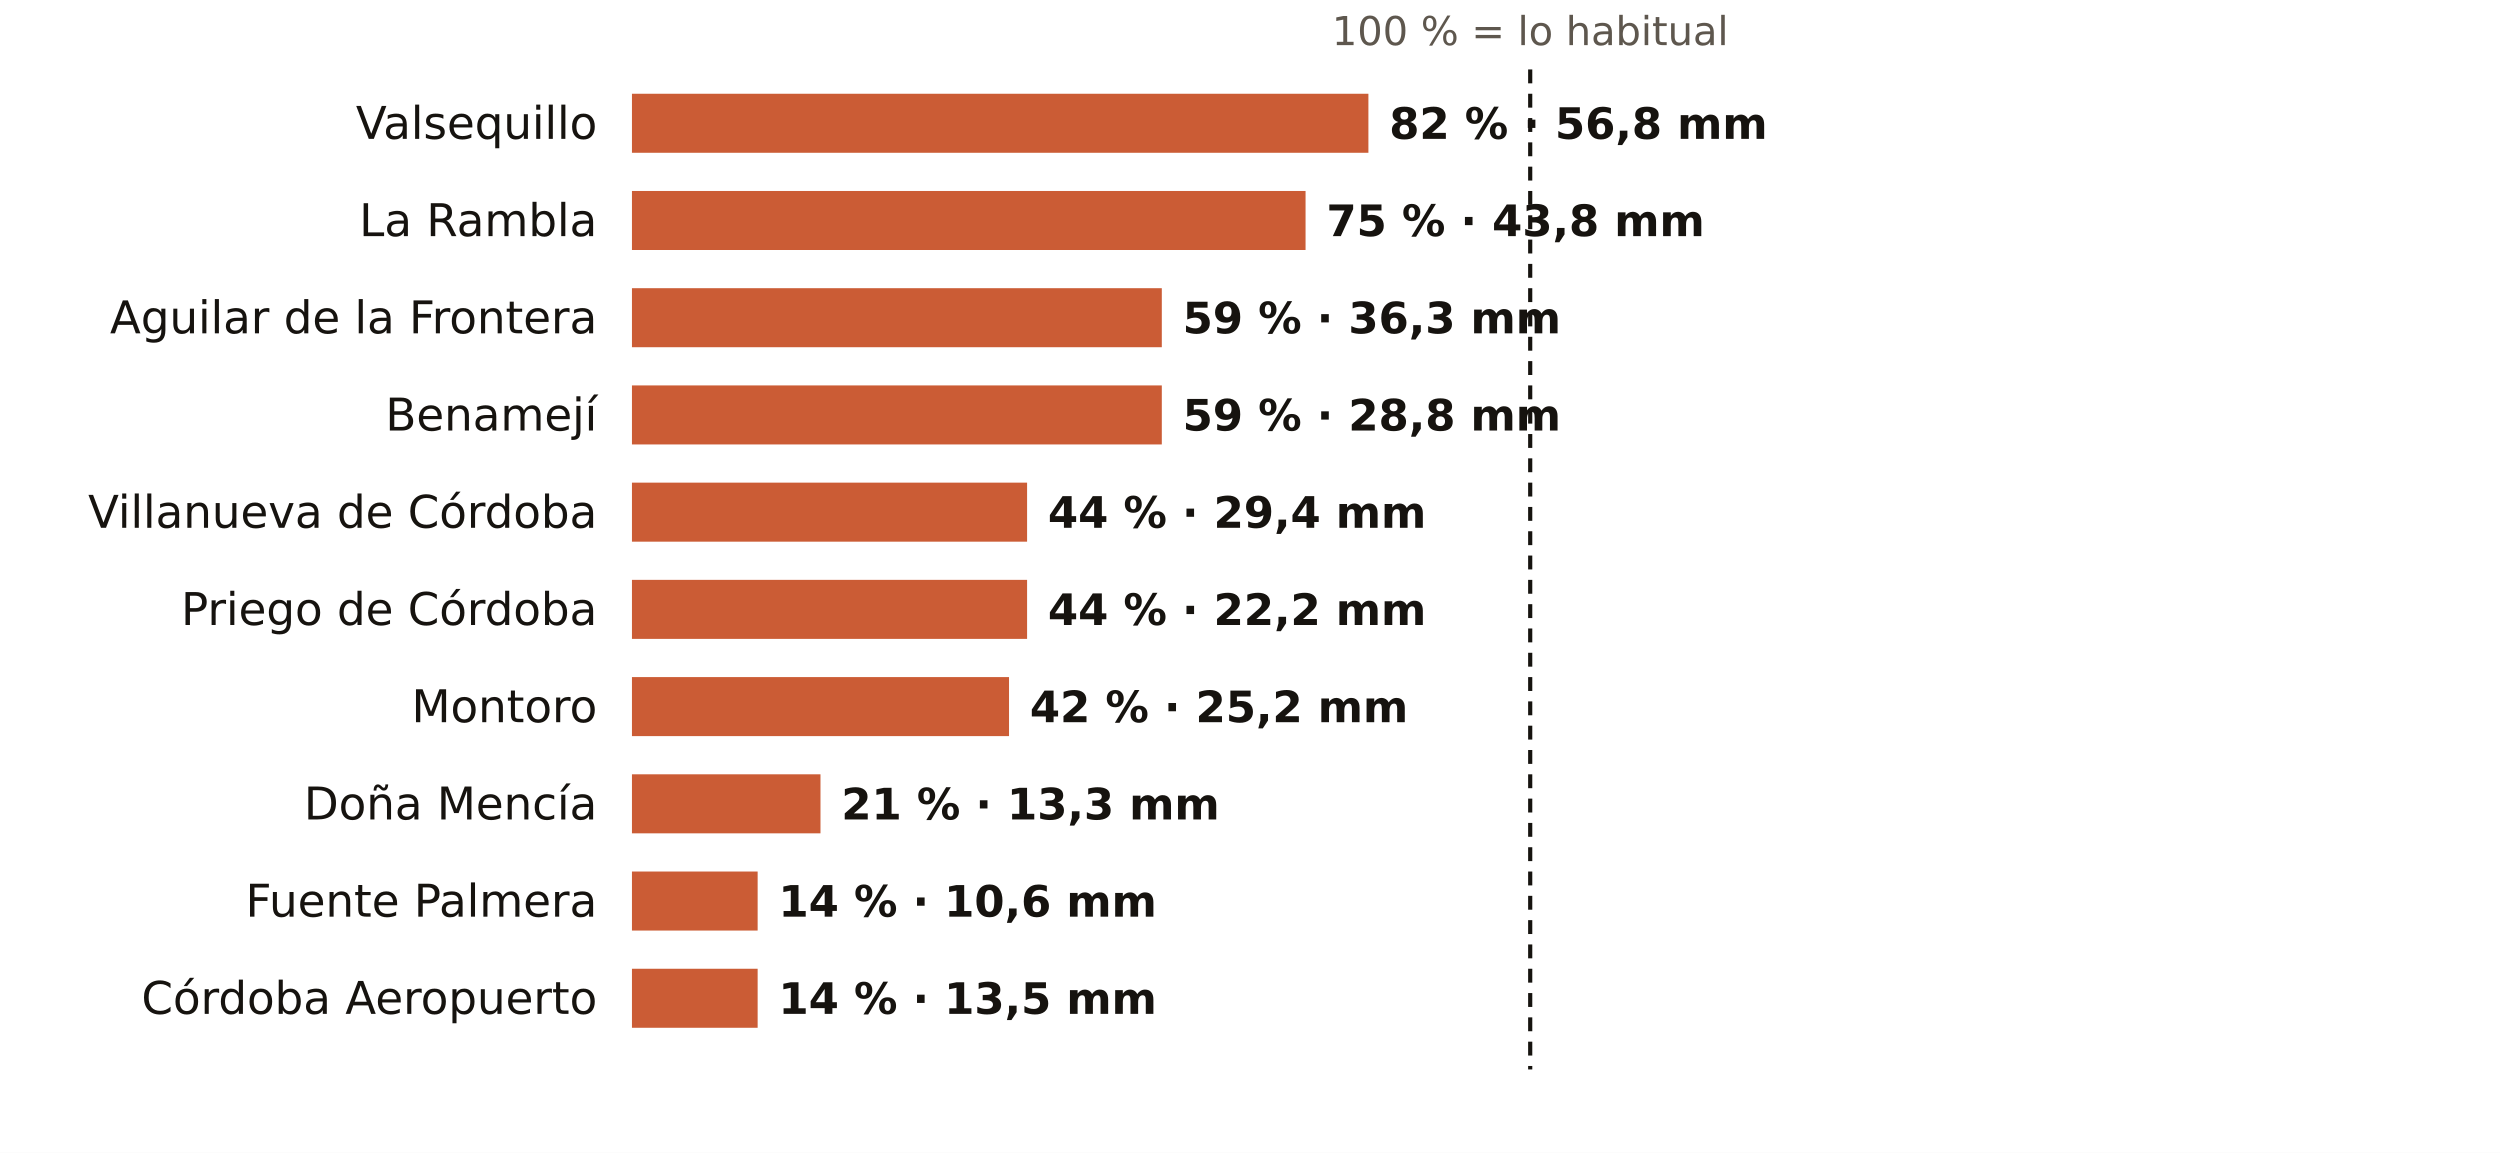
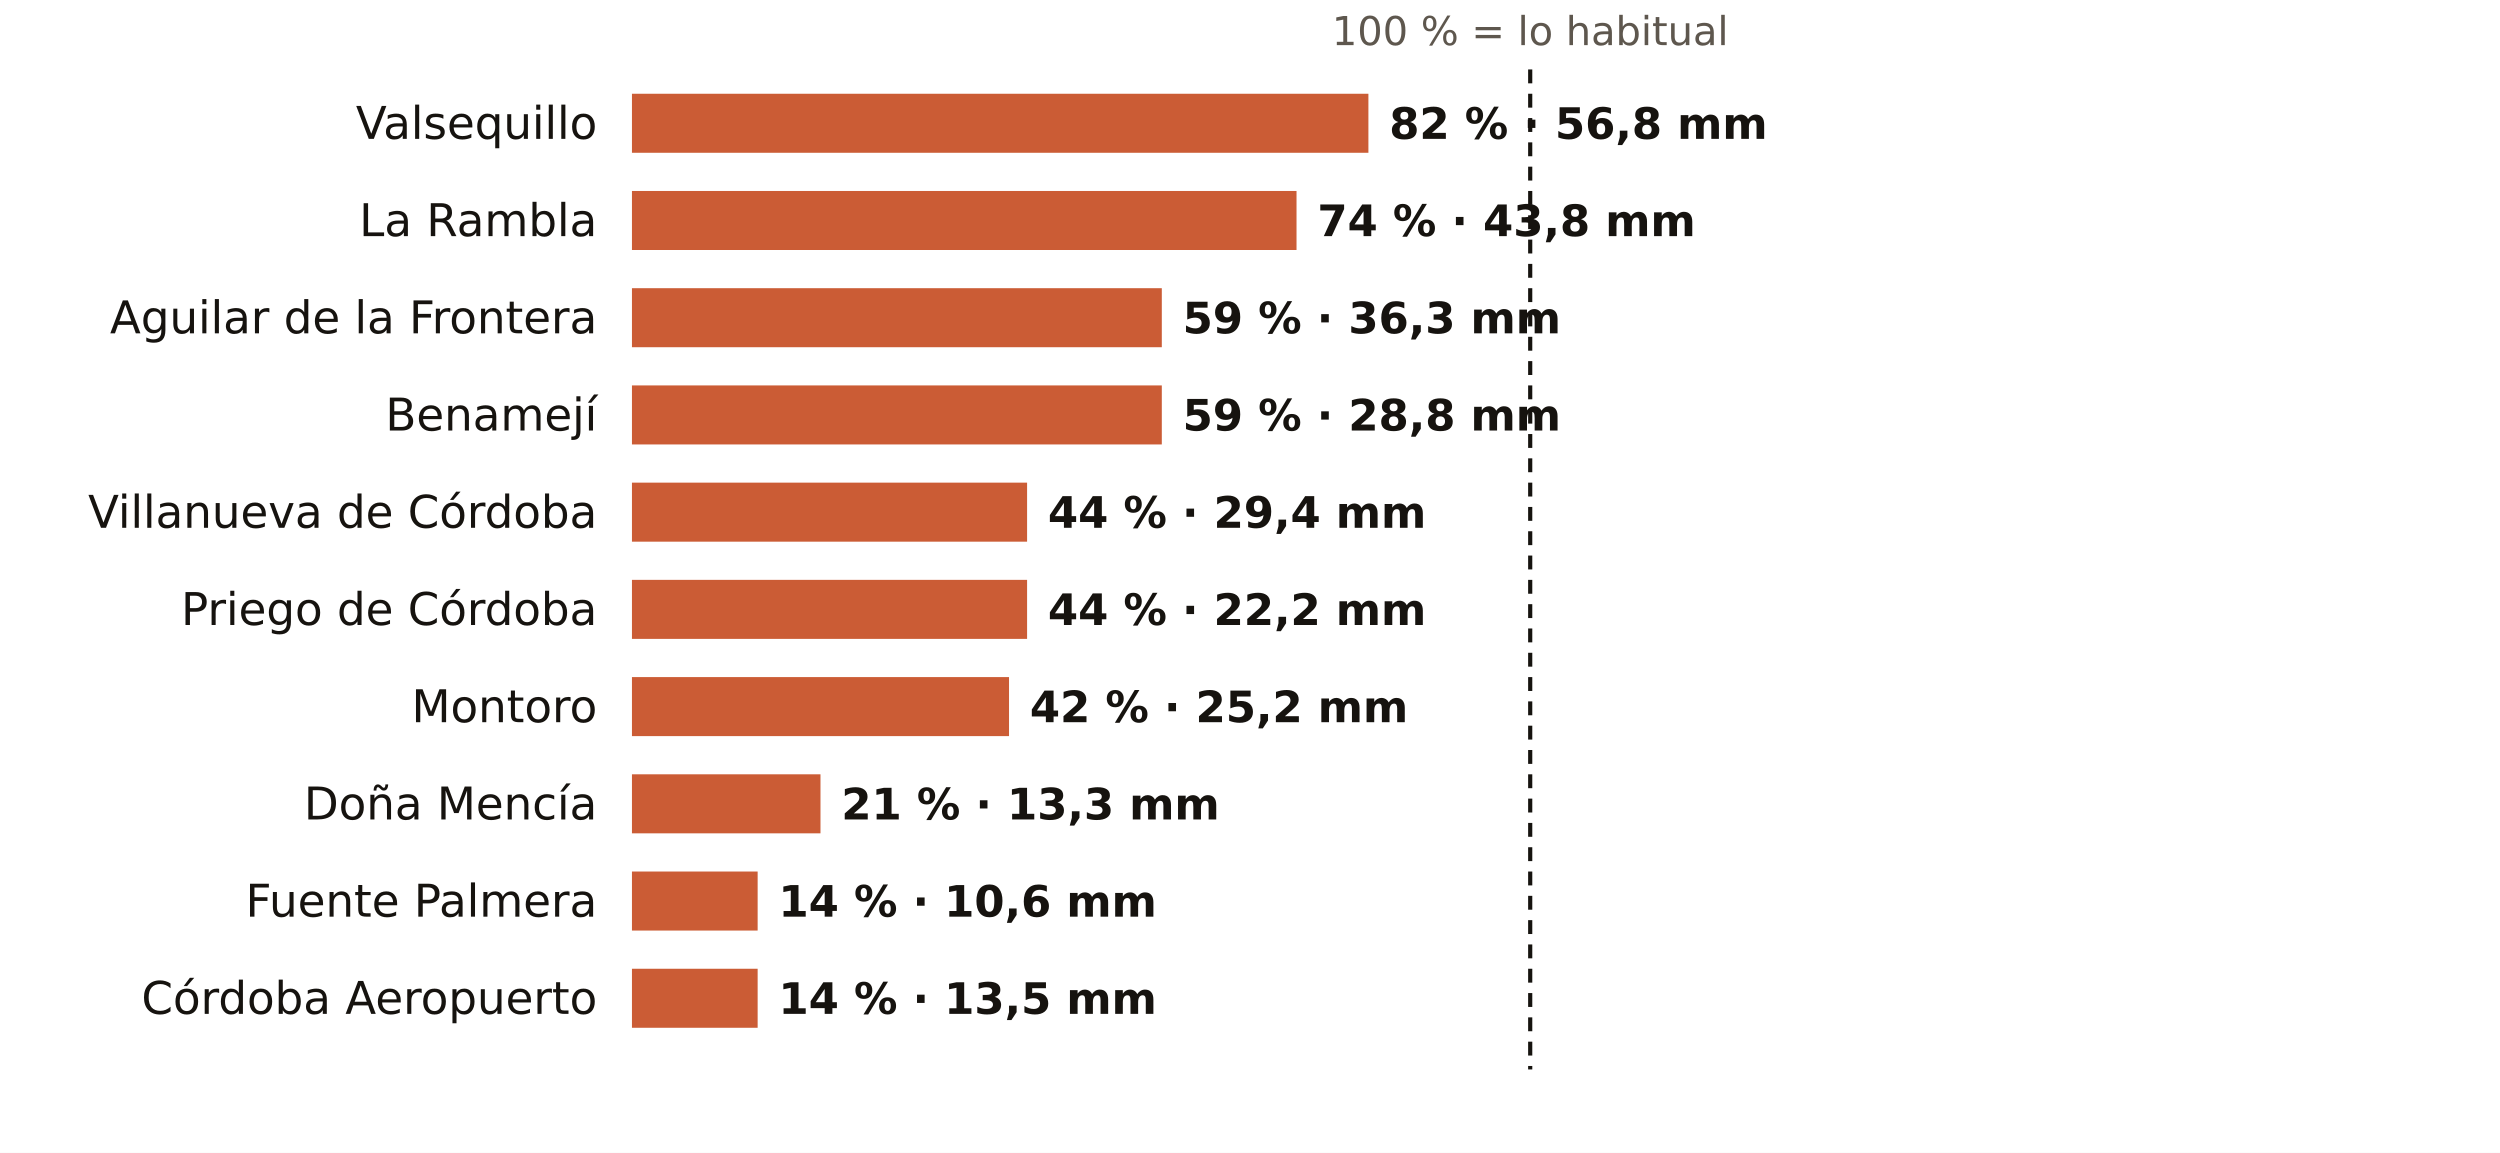
<svg xmlns="http://www.w3.org/2000/svg" viewBox="0 0 720 332" width="720" height="332" role="img" aria-label="El otoño en los pluviómetros de AEMET de Córdoba: % de lo habitual">
  <rect width="720" height="332" fill="#FFFFFF" />
  <text x="440.7" y="13.0" font-size="11.5" fill="#5E574E" text-anchor="middle" font-weight="400" font-family="Public Sans, DejaVu Sans, Arial, sans-serif">100 % = lo habitual</text>
  <text x="172.0" y="40.0" font-size="13" fill="#16130F" text-anchor="end" font-weight="500" font-family="Public Sans, DejaVu Sans, Arial, sans-serif">Valsequillo</text>
  <rect x="182" y="27" width="212.1" height="17" fill="#C4461A" opacity="0.88" />
  <text x="400.1" y="40.0" font-size="12.5" fill="#16130F" text-anchor="start" font-weight="600" font-family="Public Sans, DejaVu Sans, Arial, sans-serif">82 % · 56,8 mm</text>
  <text x="172.0" y="68.0" font-size="13" fill="#16130F" text-anchor="end" font-weight="500" font-family="Public Sans, DejaVu Sans, Arial, sans-serif">La Rambla</text>
-   <rect x="182" y="55" width="194.0" height="17" fill="#C4461A" opacity="0.88" />
-   <text x="382.0" y="68.0" font-size="12.5" fill="#16130F" text-anchor="start" font-weight="600" font-family="Public Sans, DejaVu Sans, Arial, sans-serif">75 % · 43,8 mm</text>
+   <rect x="182" y="55" width="191.4" height="17" fill="#C4461A" opacity="0.88" />
+   <text x="379.4" y="68.0" font-size="12.5" fill="#16130F" text-anchor="start" font-weight="600" font-family="Public Sans, DejaVu Sans, Arial, sans-serif">74 % · 43,8 mm</text>
  <text x="172.0" y="96.0" font-size="13" fill="#16130F" text-anchor="end" font-weight="500" font-family="Public Sans, DejaVu Sans, Arial, sans-serif">Aguilar de la Frontera</text>
  <rect x="182" y="83" width="152.6" height="17" fill="#C4461A" opacity="0.88" />
  <text x="340.6" y="96.0" font-size="12.5" fill="#16130F" text-anchor="start" font-weight="600" font-family="Public Sans, DejaVu Sans, Arial, sans-serif">59 % · 36,3 mm</text>
  <text x="172.0" y="124.0" font-size="13" fill="#16130F" text-anchor="end" font-weight="500" font-family="Public Sans, DejaVu Sans, Arial, sans-serif">Benamejí</text>
  <rect x="182" y="111" width="152.6" height="17" fill="#C4461A" opacity="0.88" />
  <text x="340.6" y="124.0" font-size="12.5" fill="#16130F" text-anchor="start" font-weight="600" font-family="Public Sans, DejaVu Sans, Arial, sans-serif">59 % · 28,8 mm</text>
  <text x="172.0" y="152.0" font-size="13" fill="#16130F" text-anchor="end" font-weight="500" font-family="Public Sans, DejaVu Sans, Arial, sans-serif">Villanueva de Córdoba</text>
  <rect x="182" y="139" width="113.8" height="17" fill="#C4461A" opacity="0.88" />
  <text x="301.8" y="152.0" font-size="12.5" fill="#16130F" text-anchor="start" font-weight="600" font-family="Public Sans, DejaVu Sans, Arial, sans-serif">44 % · 29,4 mm</text>
  <text x="172.0" y="180.0" font-size="13" fill="#16130F" text-anchor="end" font-weight="500" font-family="Public Sans, DejaVu Sans, Arial, sans-serif">Priego de Córdoba</text>
  <rect x="182" y="167" width="113.8" height="17" fill="#C4461A" opacity="0.88" />
  <text x="301.8" y="180.0" font-size="12.5" fill="#16130F" text-anchor="start" font-weight="600" font-family="Public Sans, DejaVu Sans, Arial, sans-serif">44 % · 22,2 mm</text>
  <text x="172.0" y="208.0" font-size="13" fill="#16130F" text-anchor="end" font-weight="500" font-family="Public Sans, DejaVu Sans, Arial, sans-serif">Montoro</text>
  <rect x="182" y="195" width="108.6" height="17" fill="#C4461A" opacity="0.88" />
  <text x="296.6" y="208.0" font-size="12.5" fill="#16130F" text-anchor="start" font-weight="600" font-family="Public Sans, DejaVu Sans, Arial, sans-serif">42 % · 25,2 mm</text>
  <text x="172.0" y="236.0" font-size="13" fill="#16130F" text-anchor="end" font-weight="500" font-family="Public Sans, DejaVu Sans, Arial, sans-serif">Doña Mencía</text>
  <rect x="182" y="223" width="54.3" height="17" fill="#C4461A" opacity="0.88" />
  <text x="242.3" y="236.0" font-size="12.5" fill="#16130F" text-anchor="start" font-weight="600" font-family="Public Sans, DejaVu Sans, Arial, sans-serif">21 % · 13,3 mm</text>
  <text x="172.0" y="264.0" font-size="13" fill="#16130F" text-anchor="end" font-weight="500" font-family="Public Sans, DejaVu Sans, Arial, sans-serif">Fuente Palmera</text>
  <rect x="182" y="251" width="36.2" height="17" fill="#C4461A" opacity="0.88" />
  <text x="224.2" y="264.0" font-size="12.5" fill="#16130F" text-anchor="start" font-weight="600" font-family="Public Sans, DejaVu Sans, Arial, sans-serif">14 % · 10,6 mm</text>
  <text x="172.0" y="292.0" font-size="13" fill="#16130F" text-anchor="end" font-weight="500" font-family="Public Sans, DejaVu Sans, Arial, sans-serif">Córdoba Aeropuerto</text>
  <rect x="182" y="279" width="36.2" height="17" fill="#C4461A" opacity="0.88" />
  <text x="224.2" y="292.0" font-size="12.5" fill="#16130F" text-anchor="start" font-weight="600" font-family="Public Sans, DejaVu Sans, Arial, sans-serif">14 % · 13,5 mm</text>
  <line x1="440.7" x2="440.7" y1="20" y2="308" stroke="#16130F" stroke-width="1.2" stroke-dasharray="4 3" />
</svg>
